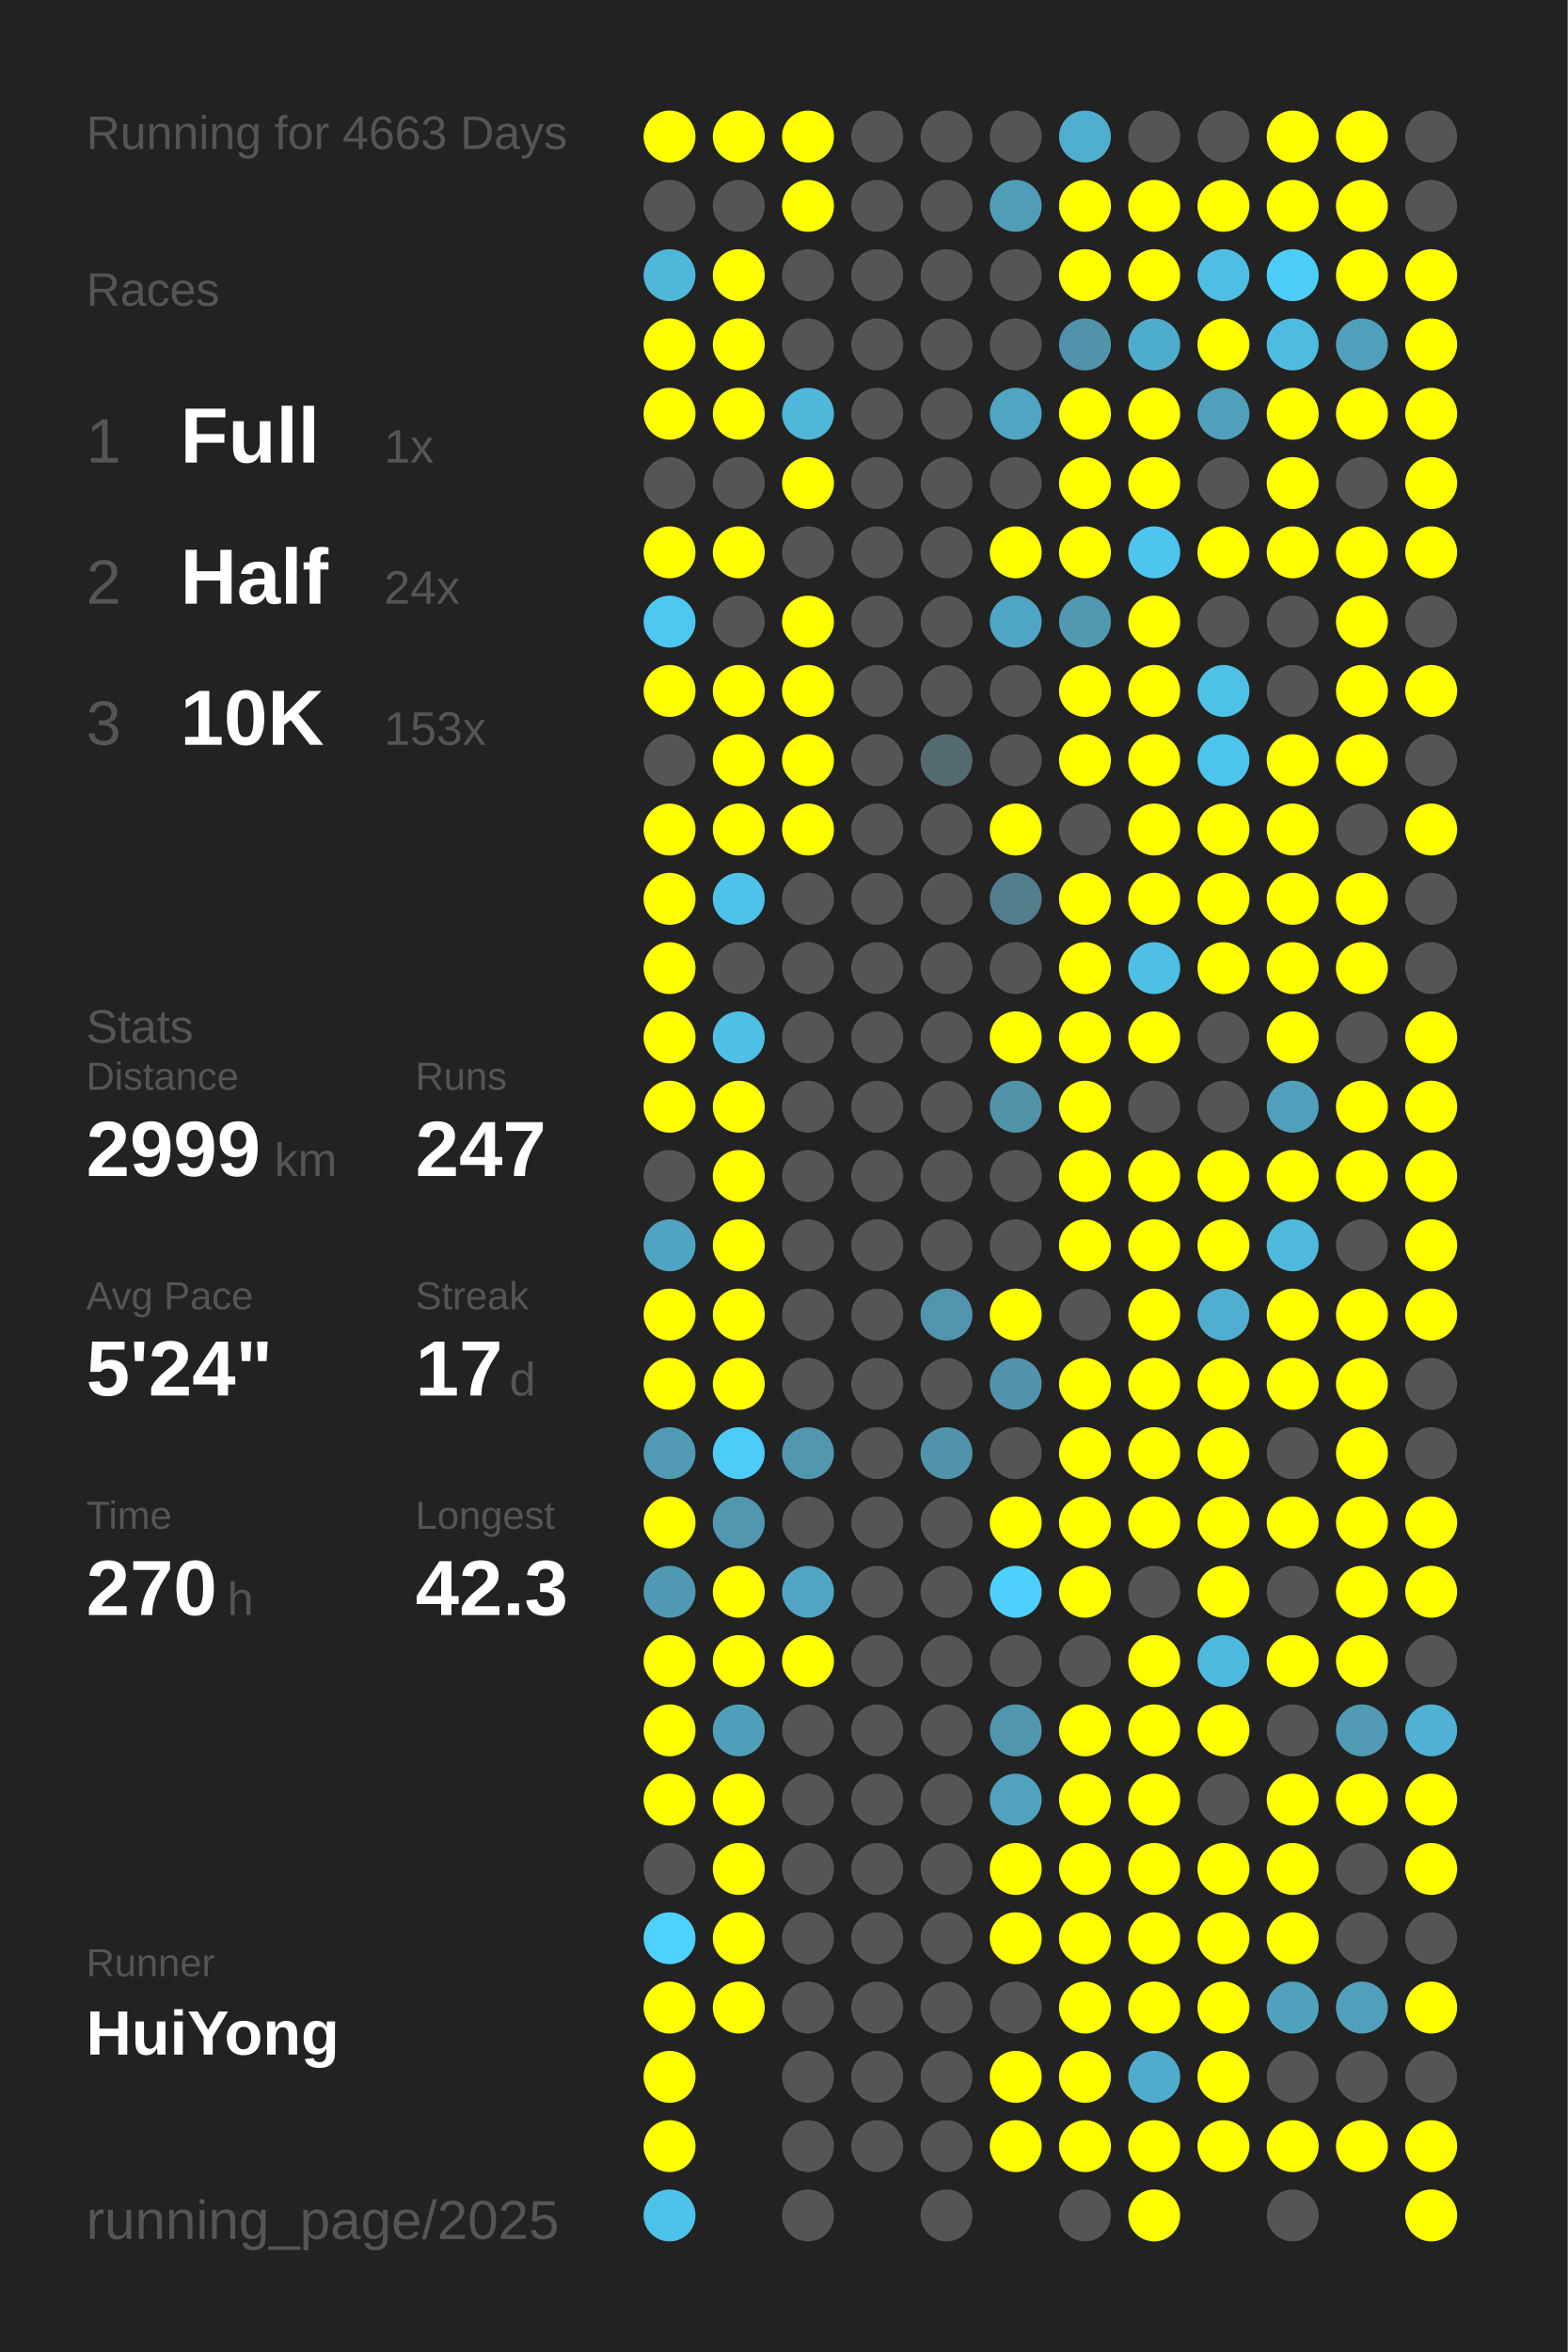
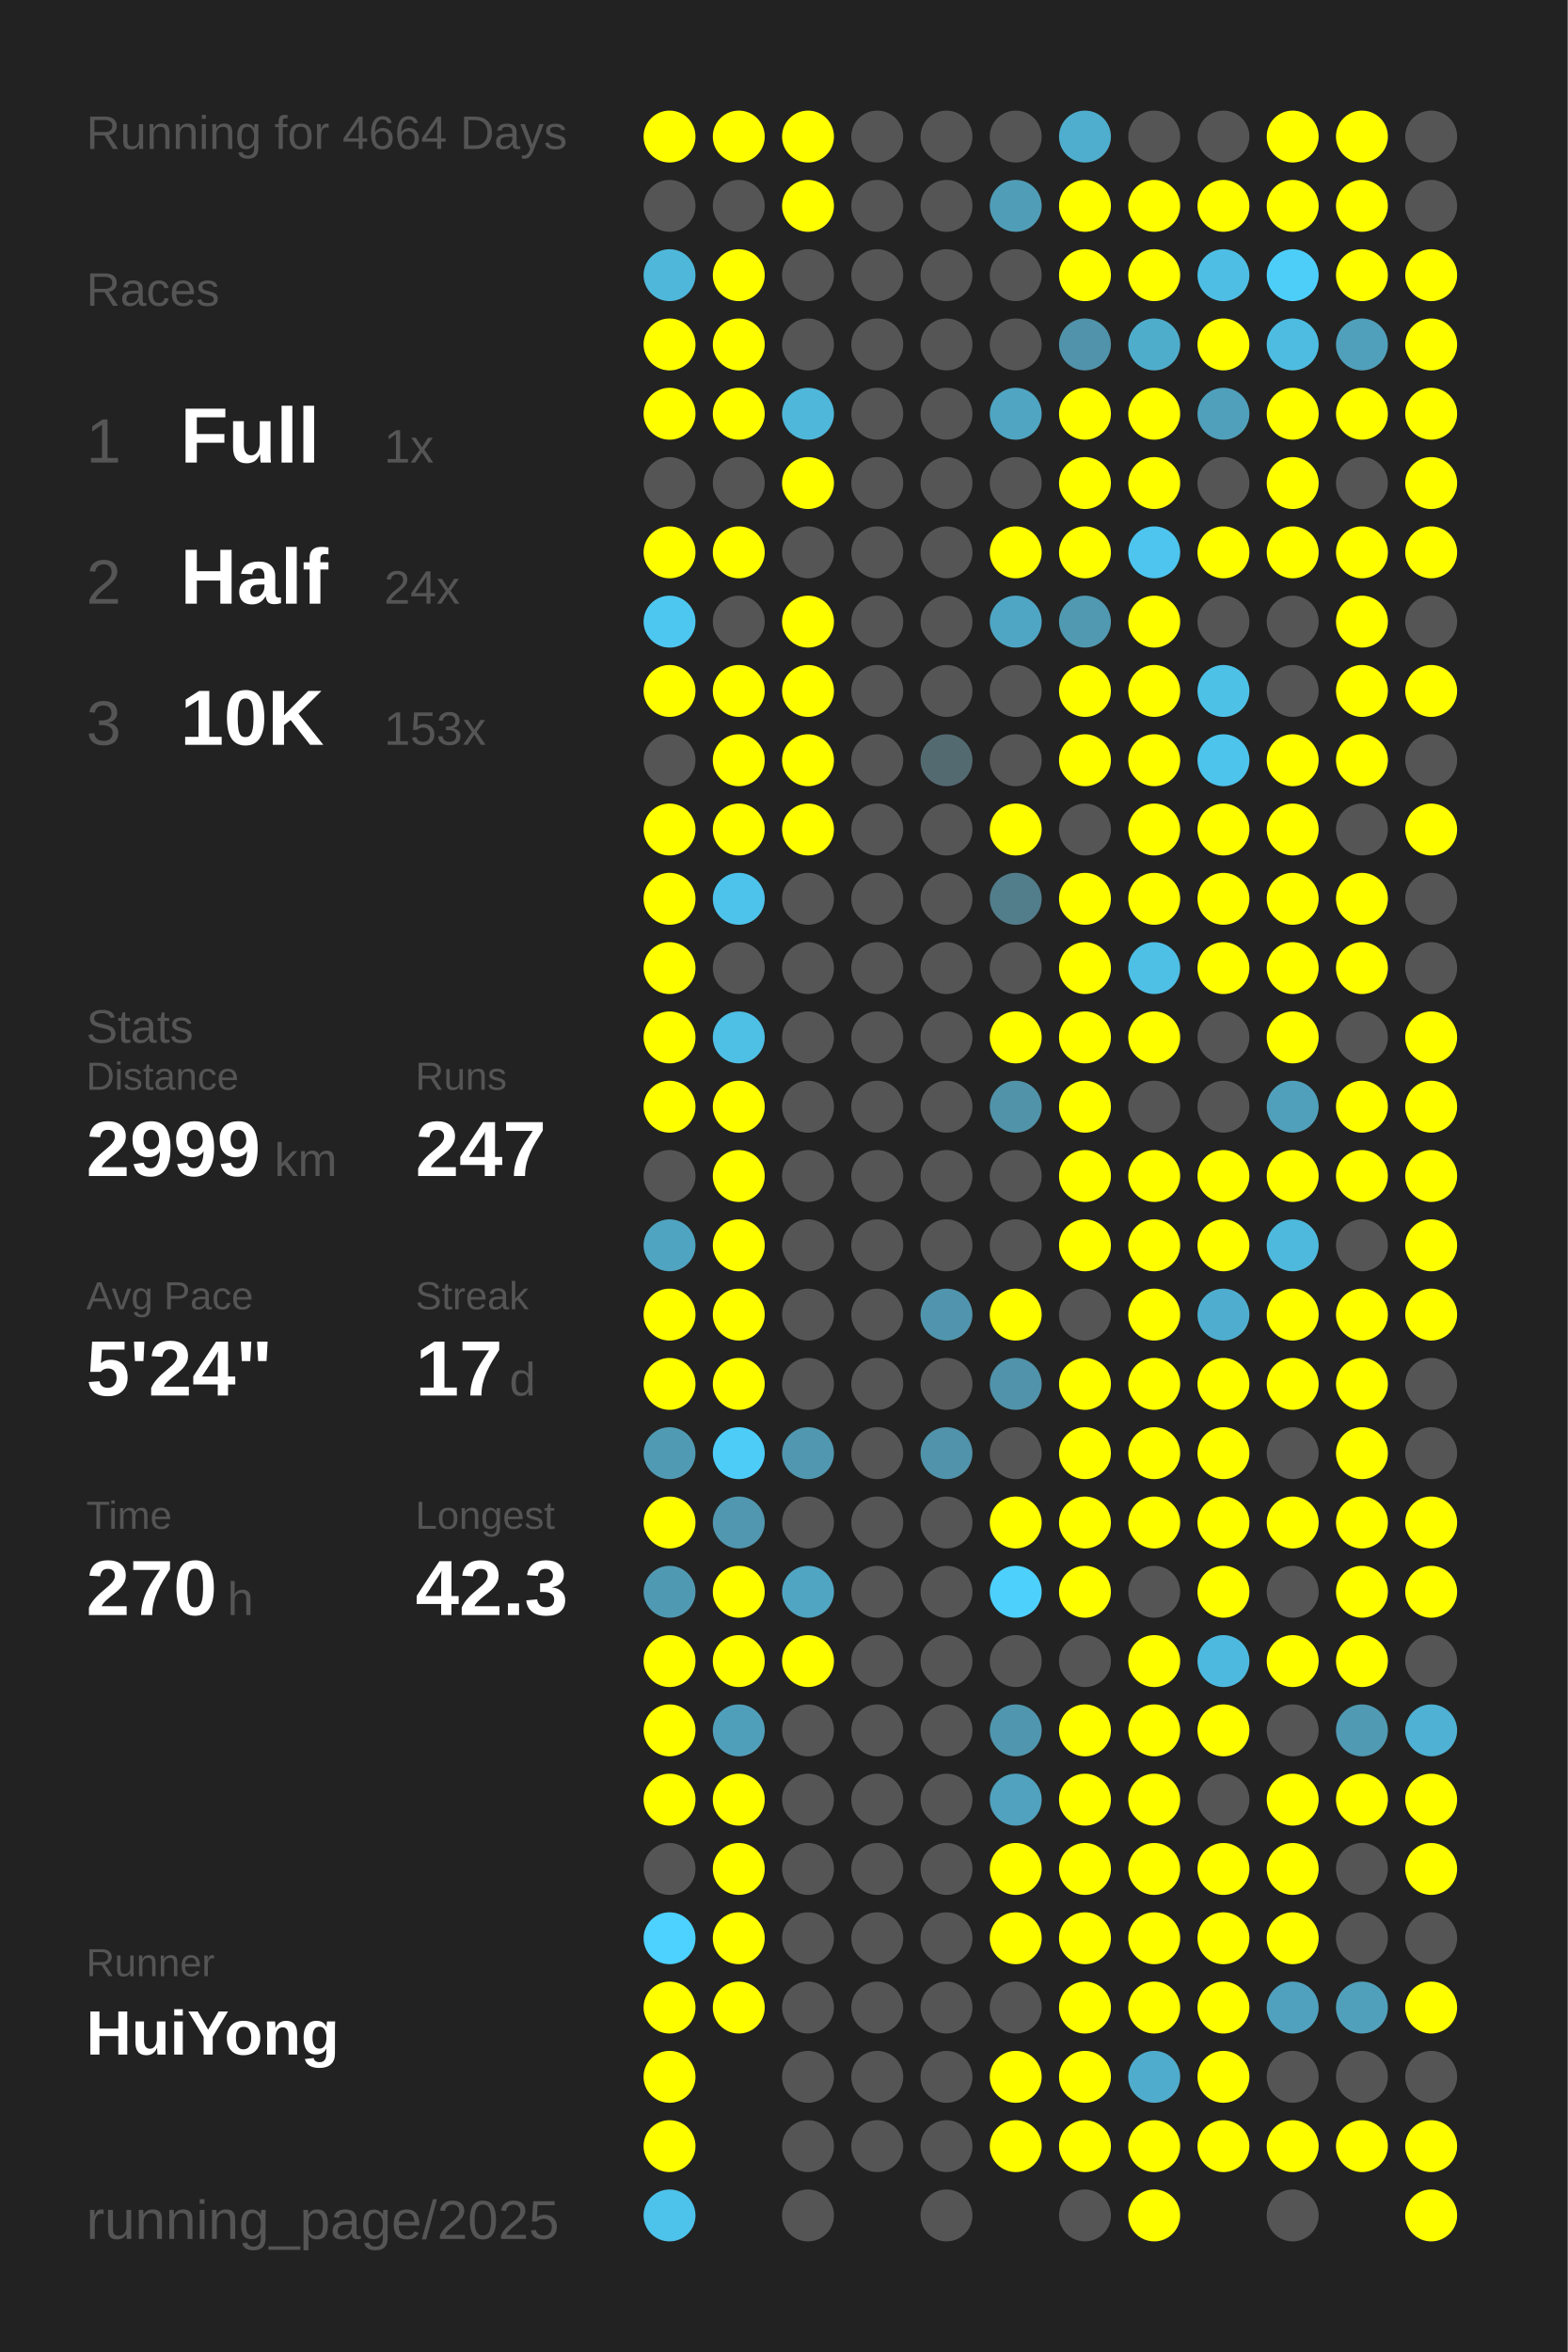
<svg xmlns="http://www.w3.org/2000/svg" baseProfile="full" height="300mm" version="1.1" viewBox="0,0,200,300" width="200mm">
  <defs />
  <rect fill="#222222" height="300" width="200" x="0" y="0" />
-   <text fill="#555555" style="font-size:6px; font-family:Arial;" x="11" y="19">Running for 4663 Days</text>
+   <text fill="#555555" style="font-size:6px; font-family:Arial;" x="11" y="19">Running for 4664 Days</text>
  <text fill="#555555" style="font-size:6px; font-family:Arial;" x="11" y="39">Races</text>
  <text fill="#555555" style="font-size:8px; font-family:Arial;" x="11" y="59">1</text>
  <text fill="#FFFFFF" style="font-size:10px; font-family:Arial; font-weight:bold;" x="23" y="59">Full</text>
  <text fill="#555555" style="font-size:6px; font-family:Arial;" x="49" y="59">1x</text>
  <text fill="#555555" style="font-size:8px; font-family:Arial;" x="11" y="77">2</text>
  <text fill="#FFFFFF" style="font-size:10px; font-family:Arial; font-weight:bold;" x="23" y="77">Half</text>
  <text fill="#555555" style="font-size:6px; font-family:Arial;" x="49" y="77">24x</text>
  <text fill="#555555" style="font-size:8px; font-family:Arial;" x="11" y="95">3</text>
  <text fill="#FFFFFF" style="font-size:10px; font-family:Arial; font-weight:bold;" x="23" y="95">10K</text>
  <text fill="#555555" style="font-size:6px; font-family:Arial;" x="49" y="95">153x</text>
  <text fill="#555555" style="font-size:6px; font-family:Arial;" x="11" y="133">Stats</text>
  <text fill="#555555" style="font-size:5px; font-family:Arial;" x="11" y="139">Distance</text>
  <text fill="#FFFFFF" style="font-size:10px; font-family:Arial; font-weight:bold;" x="11" y="150">2999</text>
  <text fill="#555555" style="font-size:6px; font-family:Arial;" x="35" y="150">km</text>
  <text fill="#555555" style="font-size:5px; font-family:Arial;" x="53" y="139">Runs</text>
  <text fill="#FFFFFF" style="font-size:10px; font-family:Arial; font-weight:bold;" x="53" y="150">247</text>
  <text fill="#555555" style="font-size:5px; font-family:Arial;" x="11" y="167">Avg Pace</text>
  <text fill="#FFFFFF" style="font-size:10px; font-family:Arial; font-weight:bold;" x="11" y="178">5'24"</text>
  <text fill="#555555" style="font-size:5px; font-family:Arial;" x="53" y="167">Streak</text>
  <text fill="#FFFFFF" style="font-size:10px; font-family:Arial; font-weight:bold;" x="53" y="178">17</text>
  <text fill="#555555" style="font-size:6px; font-family:Arial;" x="65" y="178">d</text>
  <text fill="#555555" style="font-size:5px; font-family:Arial;" x="11" y="195">Time</text>
  <text fill="#FFFFFF" style="font-size:10px; font-family:Arial; font-weight:bold;" x="11" y="206">270</text>
  <text fill="#555555" style="font-size:6px; font-family:Arial;" x="29" y="206">h</text>
  <text fill="#555555" style="font-size:5px; font-family:Arial;" x="53" y="195">Longest</text>
  <text fill="#FFFFFF" style="font-size:10px; font-family:Arial; font-weight:bold;" x="53" y="206">42.3</text>
  <text fill="#555555" style="font-size:5px; font-family:Arial;" x="11" y="252.065">Runner</text>
  <text fill="#FFFFFF" style="font-size:8px; font-family:Arial; font-weight:bold;" x="11" y="262.065">HuiYong</text>
  <text fill="#555555" style="font-size:7px; font-family:Arial;" x="11" y="285.581">running_page/2025</text>
  <circle cx="85.417" cy="17.419" fill="#FFFF00" r="3.312" />
  <circle cx="85.417" cy="26.258" fill="#555555" r="3.312" />
  <circle cx="85.417" cy="35.097" fill="#4eb7da" r="3.312" />
  <circle cx="85.417" cy="43.935" fill="#FFFF00" r="3.312" />
  <circle cx="85.417" cy="52.774" fill="#FFFF00" r="3.312" />
  <circle cx="85.417" cy="61.613" fill="#555555" r="3.312" />
  <circle cx="85.417" cy="70.452" fill="#FFFF00" r="3.312" />
  <circle cx="85.417" cy="79.29" fill="#4dc7f0" r="3.312" />
  <circle cx="85.417" cy="88.129" fill="#FFFF00" r="3.312" />
  <circle cx="85.417" cy="96.968" fill="#555555" r="3.312" />
  <circle cx="85.417" cy="105.806" fill="#FFFF00" r="3.312" />
  <circle cx="85.417" cy="114.645" fill="#FFFF00" r="3.312" />
  <circle cx="85.417" cy="123.484" fill="#FFFF00" r="3.312" />
  <circle cx="85.417" cy="132.323" fill="#FFFF00" r="3.312" />
  <circle cx="85.417" cy="141.161" fill="#FFFF00" r="3.312" />
  <circle cx="85.417" cy="150" fill="#555555" r="3.312" />
  <circle cx="85.417" cy="158.839" fill="#4fa4c1" r="3.312" />
  <circle cx="85.417" cy="167.677" fill="#FFFF00" r="3.312" />
  <circle cx="85.417" cy="176.516" fill="#FFFF00" r="3.312" />
  <circle cx="85.417" cy="185.355" fill="#509ab3" r="3.312" />
  <circle cx="85.417" cy="194.194" fill="#FFFF00" r="3.312" />
  <circle cx="85.417" cy="203.032" fill="#5099b2" r="3.312" />
  <circle cx="85.417" cy="211.871" fill="#FFFF00" r="3.312" />
  <circle cx="85.417" cy="220.71" fill="#FFFF00" r="3.312" />
  <circle cx="85.417" cy="229.548" fill="#FFFF00" r="3.312" />
  <circle cx="85.417" cy="238.387" fill="#555555" r="3.312" />
  <circle cx="85.417" cy="247.226" fill="#4dd1fe" r="3.312" />
  <circle cx="85.417" cy="256.065" fill="#FFFF00" r="3.312" />
  <circle cx="85.417" cy="264.903" fill="#FFFF00" r="3.312" />
  <circle cx="85.417" cy="273.742" fill="#FFFF00" r="3.312" />
  <circle cx="85.417" cy="282.581" fill="#4dc2ea" r="3.312" />
  <circle cx="94.25" cy="17.419" fill="#FFFF00" r="3.312" />
  <circle cx="94.25" cy="26.258" fill="#555555" r="3.312" />
  <circle cx="94.25" cy="35.097" fill="#FFFF00" r="3.312" />
  <circle cx="94.25" cy="43.935" fill="#FFFF00" r="3.312" />
  <circle cx="94.25" cy="52.774" fill="#FFFF00" r="3.312" />
  <circle cx="94.25" cy="61.613" fill="#555555" r="3.312" />
  <circle cx="94.25" cy="70.452" fill="#FFFF00" r="3.312" />
  <circle cx="94.25" cy="79.29" fill="#555555" r="3.312" />
  <circle cx="94.25" cy="88.129" fill="#FFFF00" r="3.312" />
  <circle cx="94.25" cy="96.968" fill="#FFFF00" r="3.312" />
  <circle cx="94.25" cy="105.806" fill="#FFFF00" r="3.312" />
  <circle cx="94.25" cy="114.645" fill="#4dc3eb" r="3.312" />
  <circle cx="94.25" cy="123.484" fill="#555555" r="3.312" />
  <circle cx="94.25" cy="132.323" fill="#4ebfe5" r="3.312" />
  <circle cx="94.25" cy="141.161" fill="#FFFF00" r="3.312" />
  <circle cx="94.25" cy="150" fill="#FFFF00" r="3.312" />
  <circle cx="94.25" cy="158.839" fill="#FFFF00" r="3.312" />
  <circle cx="94.25" cy="167.677" fill="#FFFF00" r="3.312" />
  <circle cx="94.25" cy="176.516" fill="#FFFF00" r="3.312" />
  <circle cx="94.25" cy="185.355" fill="#4dccf8" r="3.312" />
  <circle cx="94.25" cy="194.194" fill="#5097af" r="3.312" />
  <circle cx="94.25" cy="203.032" fill="#FFFF00" r="3.312" />
  <circle cx="94.25" cy="211.871" fill="#FFFF00" r="3.312" />
  <circle cx="94.25" cy="220.71" fill="#509fba" r="3.312" />
  <circle cx="94.25" cy="229.548" fill="#FFFF00" r="3.312" />
  <circle cx="94.25" cy="238.387" fill="#FFFF00" r="3.312" />
  <circle cx="94.25" cy="247.226" fill="#FFFF00" r="3.312" />
  <circle cx="94.25" cy="256.065" fill="#FFFF00" r="3.312" />
  <circle cx="103.083" cy="17.419" fill="#FFFF00" r="3.312" />
  <circle cx="103.083" cy="26.258" fill="#FFFF00" r="3.312" />
  <circle cx="103.083" cy="35.097" fill="#555555" r="3.312" />
  <circle cx="103.083" cy="43.935" fill="#555555" r="3.312" />
  <circle cx="103.083" cy="52.774" fill="#4eb7da" r="3.312" />
  <circle cx="103.083" cy="61.613" fill="#FFFF00" r="3.312" />
  <circle cx="103.083" cy="70.452" fill="#555555" r="3.312" />
  <circle cx="103.083" cy="79.29" fill="#FFFF00" r="3.312" />
  <circle cx="103.083" cy="88.129" fill="#FFFF00" r="3.312" />
  <circle cx="103.083" cy="96.968" fill="#FFFF00" r="3.312" />
  <circle cx="103.083" cy="105.806" fill="#FFFF00" r="3.312" />
  <circle cx="103.083" cy="114.645" fill="#555555" r="3.312" />
  <circle cx="103.083" cy="123.484" fill="#555555" r="3.312" />
  <circle cx="103.083" cy="132.323" fill="#555555" r="3.312" />
  <circle cx="103.083" cy="141.161" fill="#555555" r="3.312" />
  <circle cx="103.083" cy="150" fill="#555555" r="3.312" />
  <circle cx="103.083" cy="158.839" fill="#555555" r="3.312" />
  <circle cx="103.083" cy="167.677" fill="#555555" r="3.312" />
  <circle cx="103.083" cy="176.516" fill="#555555" r="3.312" />
  <circle cx="103.083" cy="185.355" fill="#5097af" r="3.312" />
  <circle cx="103.083" cy="194.194" fill="#555555" r="3.312" />
  <circle cx="103.083" cy="203.032" fill="#4fa5c2" r="3.312" />
  <circle cx="103.083" cy="211.871" fill="#FFFF00" r="3.312" />
  <circle cx="103.083" cy="220.71" fill="#555555" r="3.312" />
  <circle cx="103.083" cy="229.548" fill="#555555" r="3.312" />
  <circle cx="103.083" cy="238.387" fill="#555555" r="3.312" />
  <circle cx="103.083" cy="247.226" fill="#555555" r="3.312" />
  <circle cx="103.083" cy="256.065" fill="#555555" r="3.312" />
  <circle cx="103.083" cy="264.903" fill="#555555" r="3.312" />
  <circle cx="103.083" cy="273.742" fill="#555555" r="3.312" />
  <circle cx="103.083" cy="282.581" fill="#555555" r="3.312" />
  <circle cx="111.917" cy="17.419" fill="#555555" r="3.312" />
  <circle cx="111.917" cy="26.258" fill="#555555" r="3.312" />
  <circle cx="111.917" cy="35.097" fill="#555555" r="3.312" />
  <circle cx="111.917" cy="43.935" fill="#555555" r="3.312" />
  <circle cx="111.917" cy="52.774" fill="#555555" r="3.312" />
  <circle cx="111.917" cy="61.613" fill="#555555" r="3.312" />
  <circle cx="111.917" cy="70.452" fill="#555555" r="3.312" />
  <circle cx="111.917" cy="79.29" fill="#555555" r="3.312" />
  <circle cx="111.917" cy="88.129" fill="#555555" r="3.312" />
  <circle cx="111.917" cy="96.968" fill="#555555" r="3.312" />
  <circle cx="111.917" cy="105.806" fill="#555555" r="3.312" />
  <circle cx="111.917" cy="114.645" fill="#555555" r="3.312" />
  <circle cx="111.917" cy="123.484" fill="#555555" r="3.312" />
  <circle cx="111.917" cy="132.323" fill="#555555" r="3.312" />
  <circle cx="111.917" cy="141.161" fill="#555555" r="3.312" />
  <circle cx="111.917" cy="150" fill="#555555" r="3.312" />
  <circle cx="111.917" cy="158.839" fill="#555555" r="3.312" />
  <circle cx="111.917" cy="167.677" fill="#555555" r="3.312" />
  <circle cx="111.917" cy="176.516" fill="#555555" r="3.312" />
  <circle cx="111.917" cy="185.355" fill="#555555" r="3.312" />
  <circle cx="111.917" cy="194.194" fill="#555555" r="3.312" />
  <circle cx="111.917" cy="203.032" fill="#555555" r="3.312" />
  <circle cx="111.917" cy="211.871" fill="#555555" r="3.312" />
  <circle cx="111.917" cy="220.71" fill="#555555" r="3.312" />
  <circle cx="111.917" cy="229.548" fill="#555555" r="3.312" />
  <circle cx="111.917" cy="238.387" fill="#555555" r="3.312" />
  <circle cx="111.917" cy="247.226" fill="#555555" r="3.312" />
  <circle cx="111.917" cy="256.065" fill="#555555" r="3.312" />
  <circle cx="111.917" cy="264.903" fill="#555555" r="3.312" />
  <circle cx="111.917" cy="273.742" fill="#555555" r="3.312" />
  <circle cx="120.75" cy="17.419" fill="#555555" r="3.312" />
  <circle cx="120.75" cy="26.258" fill="#555555" r="3.312" />
  <circle cx="120.75" cy="35.097" fill="#555555" r="3.312" />
  <circle cx="120.75" cy="43.935" fill="#555555" r="3.312" />
  <circle cx="120.75" cy="52.774" fill="#555555" r="3.312" />
  <circle cx="120.75" cy="61.613" fill="#555555" r="3.312" />
  <circle cx="120.75" cy="70.452" fill="#555555" r="3.312" />
  <circle cx="120.75" cy="79.29" fill="#555555" r="3.312" />
  <circle cx="120.75" cy="88.129" fill="#555555" r="3.312" />
  <circle cx="120.75" cy="96.968" fill="#536a71" r="3.312" />
  <circle cx="120.75" cy="105.806" fill="#555555" r="3.312" />
  <circle cx="120.75" cy="114.645" fill="#555555" r="3.312" />
  <circle cx="120.75" cy="123.484" fill="#555555" r="3.312" />
  <circle cx="120.75" cy="132.323" fill="#555555" r="3.312" />
  <circle cx="120.75" cy="141.161" fill="#555555" r="3.312" />
  <circle cx="120.75" cy="150" fill="#555555" r="3.312" />
  <circle cx="120.75" cy="158.839" fill="#555555" r="3.312" />
  <circle cx="120.75" cy="167.677" fill="#5095ad" r="3.312" />
  <circle cx="120.75" cy="176.516" fill="#555555" r="3.312" />
  <circle cx="120.75" cy="185.355" fill="#5093aa" r="3.312" />
  <circle cx="120.75" cy="194.194" fill="#555555" r="3.312" />
  <circle cx="120.75" cy="203.032" fill="#555555" r="3.312" />
  <circle cx="120.75" cy="211.871" fill="#555555" r="3.312" />
  <circle cx="120.75" cy="220.71" fill="#555555" r="3.312" />
  <circle cx="120.75" cy="229.548" fill="#555555" r="3.312" />
  <circle cx="120.75" cy="238.387" fill="#555555" r="3.312" />
  <circle cx="120.75" cy="247.226" fill="#555555" r="3.312" />
  <circle cx="120.75" cy="256.065" fill="#555555" r="3.312" />
  <circle cx="120.75" cy="264.903" fill="#555555" r="3.312" />
  <circle cx="120.75" cy="273.742" fill="#555555" r="3.312" />
  <circle cx="120.75" cy="282.581" fill="#555555" r="3.312" />
  <circle cx="129.583" cy="17.419" fill="#555555" r="3.312" />
  <circle cx="129.583" cy="26.258" fill="#509db7" r="3.312" />
  <circle cx="129.583" cy="35.097" fill="#555555" r="3.312" />
  <circle cx="129.583" cy="43.935" fill="#555555" r="3.312" />
  <circle cx="129.583" cy="52.774" fill="#4fa5c2" r="3.312" />
  <circle cx="129.583" cy="61.613" fill="#555555" r="3.312" />
  <circle cx="129.583" cy="70.452" fill="#FFFF00" r="3.312" />
  <circle cx="129.583" cy="79.29" fill="#4fa6c4" r="3.312" />
  <circle cx="129.583" cy="88.129" fill="#555555" r="3.312" />
  <circle cx="129.583" cy="96.968" fill="#555555" r="3.312" />
  <circle cx="129.583" cy="105.806" fill="#FFFF00" r="3.312" />
  <circle cx="129.583" cy="114.645" fill="#527d8b" r="3.312" />
  <circle cx="129.583" cy="123.484" fill="#555555" r="3.312" />
  <circle cx="129.583" cy="132.323" fill="#FFFF00" r="3.312" />
  <circle cx="129.583" cy="141.161" fill="#5193a9" r="3.312" />
  <circle cx="129.583" cy="150" fill="#555555" r="3.312" />
  <circle cx="129.583" cy="158.839" fill="#555555" r="3.312" />
  <circle cx="129.583" cy="167.677" fill="#FFFF00" r="3.312" />
  <circle cx="129.583" cy="176.516" fill="#5093aa" r="3.312" />
  <circle cx="129.583" cy="185.355" fill="#555555" r="3.312" />
  <circle cx="129.583" cy="194.194" fill="#FFFF00" r="3.312" />
  <circle cx="129.583" cy="203.032" fill="#4dd0fc" r="3.312" />
  <circle cx="129.583" cy="211.871" fill="#555555" r="3.312" />
  <circle cx="129.583" cy="220.71" fill="#5096ae" r="3.312" />
  <circle cx="129.583" cy="229.548" fill="#50a2be" r="3.312" />
  <circle cx="129.583" cy="238.387" fill="#FFFF00" r="3.312" />
  <circle cx="129.583" cy="247.226" fill="#FFFF00" r="3.312" />
  <circle cx="129.583" cy="256.065" fill="#555555" r="3.312" />
  <circle cx="129.583" cy="264.903" fill="#FFFF00" r="3.312" />
  <circle cx="129.583" cy="273.742" fill="#FFFF00" r="3.312" />
  <circle cx="138.417" cy="17.419" fill="#4fadcd" r="3.312" />
  <circle cx="138.417" cy="26.258" fill="#FFFF00" r="3.312" />
  <circle cx="138.417" cy="35.097" fill="#FFFF00" r="3.312" />
  <circle cx="138.417" cy="43.935" fill="#5093aa" r="3.312" />
  <circle cx="138.417" cy="52.774" fill="#FFFF00" r="3.312" />
  <circle cx="138.417" cy="61.613" fill="#FFFF00" r="3.312" />
  <circle cx="138.417" cy="70.452" fill="#FFFF00" r="3.312" />
  <circle cx="138.417" cy="79.29" fill="#5099b1" r="3.312" />
  <circle cx="138.417" cy="88.129" fill="#FFFF00" r="3.312" />
  <circle cx="138.417" cy="96.968" fill="#FFFF00" r="3.312" />
  <circle cx="138.417" cy="105.806" fill="#555555" r="3.312" />
  <circle cx="138.417" cy="114.645" fill="#FFFF00" r="3.312" />
  <circle cx="138.417" cy="123.484" fill="#FFFF00" r="3.312" />
  <circle cx="138.417" cy="132.323" fill="#FFFF00" r="3.312" />
  <circle cx="138.417" cy="141.161" fill="#FFFF00" r="3.312" />
  <circle cx="138.417" cy="150" fill="#FFFF00" r="3.312" />
  <circle cx="138.417" cy="158.839" fill="#FFFF00" r="3.312" />
  <circle cx="138.417" cy="167.677" fill="#555555" r="3.312" />
  <circle cx="138.417" cy="176.516" fill="#FFFF00" r="3.312" />
  <circle cx="138.417" cy="185.355" fill="#FFFF00" r="3.312" />
  <circle cx="138.417" cy="194.194" fill="#FFFF00" r="3.312" />
  <circle cx="138.417" cy="203.032" fill="#FFFF00" r="3.312" />
  <circle cx="138.417" cy="211.871" fill="#555555" r="3.312" />
  <circle cx="138.417" cy="220.71" fill="#FFFF00" r="3.312" />
  <circle cx="138.417" cy="229.548" fill="#FFFF00" r="3.312" />
  <circle cx="138.417" cy="238.387" fill="#FFFF00" r="3.312" />
  <circle cx="138.417" cy="247.226" fill="#FFFF00" r="3.312" />
  <circle cx="138.417" cy="256.065" fill="#FFFF00" r="3.312" />
  <circle cx="138.417" cy="264.903" fill="#FFFF00" r="3.312" />
  <circle cx="138.417" cy="273.742" fill="#FFFF00" r="3.312" />
  <circle cx="138.417" cy="282.581" fill="#555555" r="3.312" />
  <circle cx="147.25" cy="17.419" fill="#555555" r="3.312" />
  <circle cx="147.25" cy="26.258" fill="#FFFF00" r="3.312" />
  <circle cx="147.25" cy="35.097" fill="#FFFF00" r="3.312" />
  <circle cx="147.25" cy="43.935" fill="#4fadcc" r="3.312" />
  <circle cx="147.25" cy="52.774" fill="#FFFF00" r="3.312" />
  <circle cx="147.25" cy="61.613" fill="#FFFF00" r="3.312" />
  <circle cx="147.25" cy="70.452" fill="#4dc5ee" r="3.312" />
  <circle cx="147.25" cy="79.29" fill="#FFFF00" r="3.312" />
  <circle cx="147.25" cy="88.129" fill="#FFFF00" r="3.312" />
  <circle cx="147.25" cy="96.968" fill="#FFFF00" r="3.312" />
  <circle cx="147.25" cy="105.806" fill="#FFFF00" r="3.312" />
  <circle cx="147.25" cy="114.645" fill="#FFFF00" r="3.312" />
  <circle cx="147.25" cy="123.484" fill="#4ebfe5" r="3.312" />
  <circle cx="147.25" cy="132.323" fill="#FFFF00" r="3.312" />
  <circle cx="147.25" cy="141.161" fill="#555555" r="3.312" />
  <circle cx="147.25" cy="150" fill="#FFFF00" r="3.312" />
  <circle cx="147.25" cy="158.839" fill="#FFFF00" r="3.312" />
  <circle cx="147.25" cy="167.677" fill="#FFFF00" r="3.312" />
  <circle cx="147.25" cy="176.516" fill="#FFFF00" r="3.312" />
  <circle cx="147.25" cy="185.355" fill="#FFFF00" r="3.312" />
  <circle cx="147.25" cy="194.194" fill="#FFFF00" r="3.312" />
  <circle cx="147.25" cy="203.032" fill="#555555" r="3.312" />
  <circle cx="147.25" cy="211.871" fill="#FFFF00" r="3.312" />
  <circle cx="147.25" cy="220.71" fill="#FFFF00" r="3.312" />
  <circle cx="147.25" cy="229.548" fill="#FFFF00" r="3.312" />
  <circle cx="147.25" cy="238.387" fill="#FFFF00" r="3.312" />
  <circle cx="147.25" cy="247.226" fill="#FFFF00" r="3.312" />
  <circle cx="147.25" cy="256.065" fill="#FFFF00" r="3.312" />
  <circle cx="147.25" cy="264.903" fill="#4faccc" r="3.312" />
  <circle cx="147.25" cy="273.742" fill="#FFFF00" r="3.312" />
  <circle cx="147.25" cy="282.581" fill="#FFFF00" r="3.312" />
  <circle cx="156.083" cy="17.419" fill="#555555" r="3.312" />
  <circle cx="156.083" cy="26.258" fill="#FFFF00" r="3.312" />
  <circle cx="156.083" cy="35.097" fill="#4ebee4" r="3.312" />
  <circle cx="156.083" cy="43.935" fill="#FFFF00" r="3.312" />
  <circle cx="156.083" cy="52.774" fill="#50a0bb" r="3.312" />
  <circle cx="156.083" cy="61.613" fill="#555555" r="3.312" />
  <circle cx="156.083" cy="70.452" fill="#FFFF00" r="3.312" />
  <circle cx="156.083" cy="79.29" fill="#555555" r="3.312" />
  <circle cx="156.083" cy="88.129" fill="#4ec1e7" r="3.312" />
  <circle cx="156.083" cy="96.968" fill="#4dc4ec" r="3.312" />
  <circle cx="156.083" cy="105.806" fill="#FFFF00" r="3.312" />
  <circle cx="156.083" cy="114.645" fill="#FFFF00" r="3.312" />
  <circle cx="156.083" cy="123.484" fill="#FFFF00" r="3.312" />
  <circle cx="156.083" cy="132.323" fill="#555555" r="3.312" />
  <circle cx="156.083" cy="141.161" fill="#555555" r="3.312" />
  <circle cx="156.083" cy="150" fill="#FFFF00" r="3.312" />
  <circle cx="156.083" cy="158.839" fill="#FFFF00" r="3.312" />
  <circle cx="156.083" cy="167.677" fill="#4faecf" r="3.312" />
  <circle cx="156.083" cy="176.516" fill="#FFFF00" r="3.312" />
  <circle cx="156.083" cy="185.355" fill="#FFFF00" r="3.312" />
  <circle cx="156.083" cy="194.194" fill="#FFFF00" r="3.312" />
  <circle cx="156.083" cy="203.032" fill="#FFFF00" r="3.312" />
  <circle cx="156.083" cy="211.871" fill="#4eb9de" r="3.312" />
  <circle cx="156.083" cy="220.71" fill="#FFFF00" r="3.312" />
  <circle cx="156.083" cy="229.548" fill="#555555" r="3.312" />
  <circle cx="156.083" cy="238.387" fill="#FFFF00" r="3.312" />
  <circle cx="156.083" cy="247.226" fill="#FFFF00" r="3.312" />
  <circle cx="156.083" cy="256.065" fill="#FFFF00" r="3.312" />
  <circle cx="156.083" cy="264.903" fill="#FFFF00" r="3.312" />
  <circle cx="156.083" cy="273.742" fill="#FFFF00" r="3.312" />
  <circle cx="164.917" cy="17.419" fill="#FFFF00" r="3.312" />
  <circle cx="164.917" cy="26.258" fill="#FFFF00" r="3.312" />
  <circle cx="164.917" cy="35.097" fill="#4dcef9" r="3.312" />
  <circle cx="164.917" cy="43.935" fill="#4ebce1" r="3.312" />
  <circle cx="164.917" cy="52.774" fill="#FFFF00" r="3.312" />
  <circle cx="164.917" cy="61.613" fill="#FFFF00" r="3.312" />
  <circle cx="164.917" cy="70.452" fill="#FFFF00" r="3.312" />
  <circle cx="164.917" cy="79.29" fill="#555555" r="3.312" />
  <circle cx="164.917" cy="88.129" fill="#555555" r="3.312" />
  <circle cx="164.917" cy="96.968" fill="#FFFF00" r="3.312" />
  <circle cx="164.917" cy="105.806" fill="#FFFF00" r="3.312" />
  <circle cx="164.917" cy="114.645" fill="#FFFF00" r="3.312" />
  <circle cx="164.917" cy="123.484" fill="#FFFF00" r="3.312" />
  <circle cx="164.917" cy="132.323" fill="#FFFF00" r="3.312" />
  <circle cx="164.917" cy="141.161" fill="#50a0bb" r="3.312" />
  <circle cx="164.917" cy="150" fill="#FFFF00" r="3.312" />
  <circle cx="164.917" cy="158.839" fill="#4eb9dd" r="3.312" />
  <circle cx="164.917" cy="167.677" fill="#FFFF00" r="3.312" />
  <circle cx="164.917" cy="176.516" fill="#FFFF00" r="3.312" />
  <circle cx="164.917" cy="185.355" fill="#555555" r="3.312" />
  <circle cx="164.917" cy="194.194" fill="#FFFF00" r="3.312" />
  <circle cx="164.917" cy="203.032" fill="#555555" r="3.312" />
  <circle cx="164.917" cy="211.871" fill="#FFFF00" r="3.312" />
  <circle cx="164.917" cy="220.71" fill="#555555" r="3.312" />
  <circle cx="164.917" cy="229.548" fill="#FFFF00" r="3.312" />
  <circle cx="164.917" cy="238.387" fill="#FFFF00" r="3.312" />
  <circle cx="164.917" cy="247.226" fill="#FFFF00" r="3.312" />
  <circle cx="164.917" cy="256.065" fill="#50a1bd" r="3.312" />
  <circle cx="164.917" cy="264.903" fill="#555555" r="3.312" />
  <circle cx="164.917" cy="273.742" fill="#FFFF00" r="3.312" />
  <circle cx="164.917" cy="282.581" fill="#555555" r="3.312" />
  <circle cx="173.75" cy="17.419" fill="#FFFF00" r="3.312" />
  <circle cx="173.75" cy="26.258" fill="#FFFF00" r="3.312" />
  <circle cx="173.75" cy="35.097" fill="#FFFF00" r="3.312" />
  <circle cx="173.75" cy="43.935" fill="#50a0bb" r="3.312" />
  <circle cx="173.75" cy="52.774" fill="#FFFF00" r="3.312" />
  <circle cx="173.75" cy="61.613" fill="#555555" r="3.312" />
  <circle cx="173.75" cy="70.452" fill="#FFFF00" r="3.312" />
  <circle cx="173.75" cy="79.29" fill="#FFFF00" r="3.312" />
  <circle cx="173.75" cy="88.129" fill="#FFFF00" r="3.312" />
  <circle cx="173.75" cy="96.968" fill="#FFFF00" r="3.312" />
  <circle cx="173.75" cy="105.806" fill="#555555" r="3.312" />
  <circle cx="173.75" cy="114.645" fill="#FFFF00" r="3.312" />
  <circle cx="173.75" cy="123.484" fill="#FFFF00" r="3.312" />
  <circle cx="173.75" cy="132.323" fill="#555555" r="3.312" />
  <circle cx="173.75" cy="141.161" fill="#FFFF00" r="3.312" />
  <circle cx="173.75" cy="150" fill="#FFFF00" r="3.312" />
  <circle cx="173.75" cy="158.839" fill="#555555" r="3.312" />
  <circle cx="173.75" cy="167.677" fill="#FFFF00" r="3.312" />
  <circle cx="173.75" cy="176.516" fill="#FFFF00" r="3.312" />
  <circle cx="173.75" cy="185.355" fill="#FFFF00" r="3.312" />
  <circle cx="173.75" cy="194.194" fill="#FFFF00" r="3.312" />
  <circle cx="173.75" cy="203.032" fill="#FFFF00" r="3.312" />
  <circle cx="173.75" cy="211.871" fill="#FFFF00" r="3.312" />
  <circle cx="173.75" cy="220.71" fill="#509ab3" r="3.312" />
  <circle cx="173.75" cy="229.548" fill="#FFFF00" r="3.312" />
  <circle cx="173.75" cy="238.387" fill="#555555" r="3.312" />
  <circle cx="173.75" cy="247.226" fill="#555555" r="3.312" />
  <circle cx="173.75" cy="256.065" fill="#50a0bb" r="3.312" />
  <circle cx="173.75" cy="264.903" fill="#555555" r="3.312" />
  <circle cx="173.75" cy="273.742" fill="#FFFF00" r="3.312" />
  <circle cx="182.583" cy="17.419" fill="#555555" r="3.312" />
  <circle cx="182.583" cy="26.258" fill="#555555" r="3.312" />
  <circle cx="182.583" cy="35.097" fill="#FFFF00" r="3.312" />
  <circle cx="182.583" cy="43.935" fill="#FFFF00" r="3.312" />
  <circle cx="182.583" cy="52.774" fill="#FFFF00" r="3.312" />
  <circle cx="182.583" cy="61.613" fill="#FFFF00" r="3.312" />
  <circle cx="182.583" cy="70.452" fill="#FFFF00" r="3.312" />
  <circle cx="182.583" cy="79.29" fill="#555555" r="3.312" />
  <circle cx="182.583" cy="88.129" fill="#FFFF00" r="3.312" />
  <circle cx="182.583" cy="96.968" fill="#555555" r="3.312" />
  <circle cx="182.583" cy="105.806" fill="#FFFF00" r="3.312" />
  <circle cx="182.583" cy="114.645" fill="#555555" r="3.312" />
  <circle cx="182.583" cy="123.484" fill="#555555" r="3.312" />
  <circle cx="182.583" cy="132.323" fill="#FFFF00" r="3.312" />
  <circle cx="182.583" cy="141.161" fill="#FFFF00" r="3.312" />
  <circle cx="182.583" cy="150" fill="#FFFF00" r="3.312" />
  <circle cx="182.583" cy="158.839" fill="#FFFF00" r="3.312" />
  <circle cx="182.583" cy="167.677" fill="#FFFF00" r="3.312" />
  <circle cx="182.583" cy="176.516" fill="#555555" r="3.312" />
  <circle cx="182.583" cy="185.355" fill="#555555" r="3.312" />
  <circle cx="182.583" cy="194.194" fill="#FFFF00" r="3.312" />
  <circle cx="182.583" cy="203.032" fill="#FFFF00" r="3.312" />
  <circle cx="182.583" cy="211.871" fill="#555555" r="3.312" />
  <circle cx="182.583" cy="220.71" fill="#4fb1d3" r="3.312" />
  <circle cx="182.583" cy="229.548" fill="#FFFF00" r="3.312" />
  <circle cx="182.583" cy="238.387" fill="#FFFF00" r="3.312" />
  <circle cx="182.583" cy="247.226" fill="#555555" r="3.312" />
  <circle cx="182.583" cy="256.065" fill="#FFFF00" r="3.312" />
  <circle cx="182.583" cy="264.903" fill="#555555" r="3.312" />
  <circle cx="182.583" cy="273.742" fill="#FFFF00" r="3.312" />
  <circle cx="182.583" cy="282.581" fill="#FFFF00" r="3.312" />
</svg>
